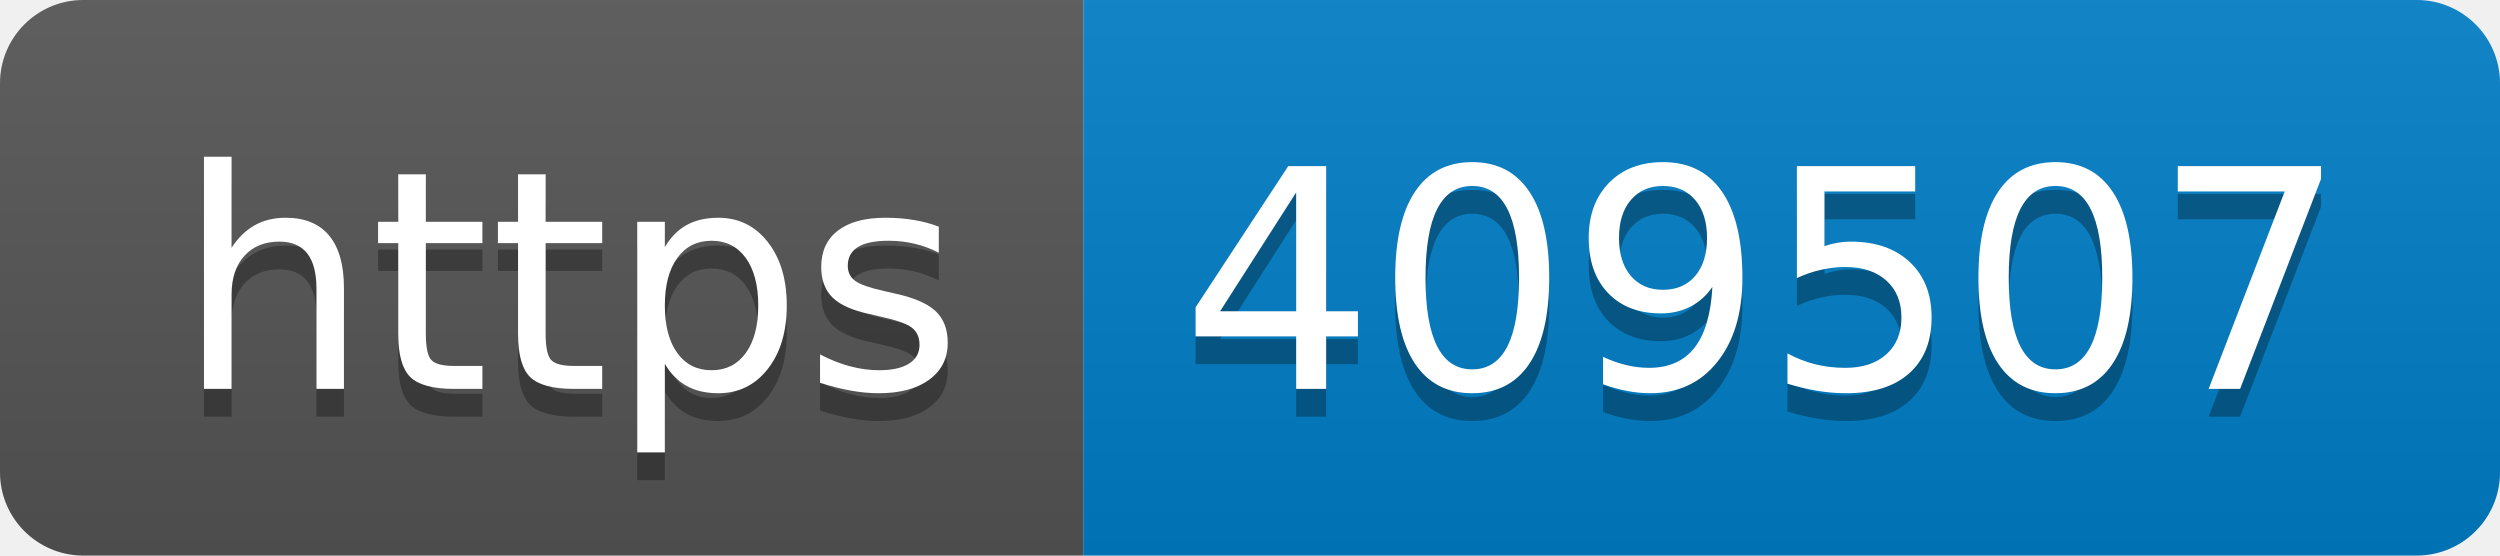
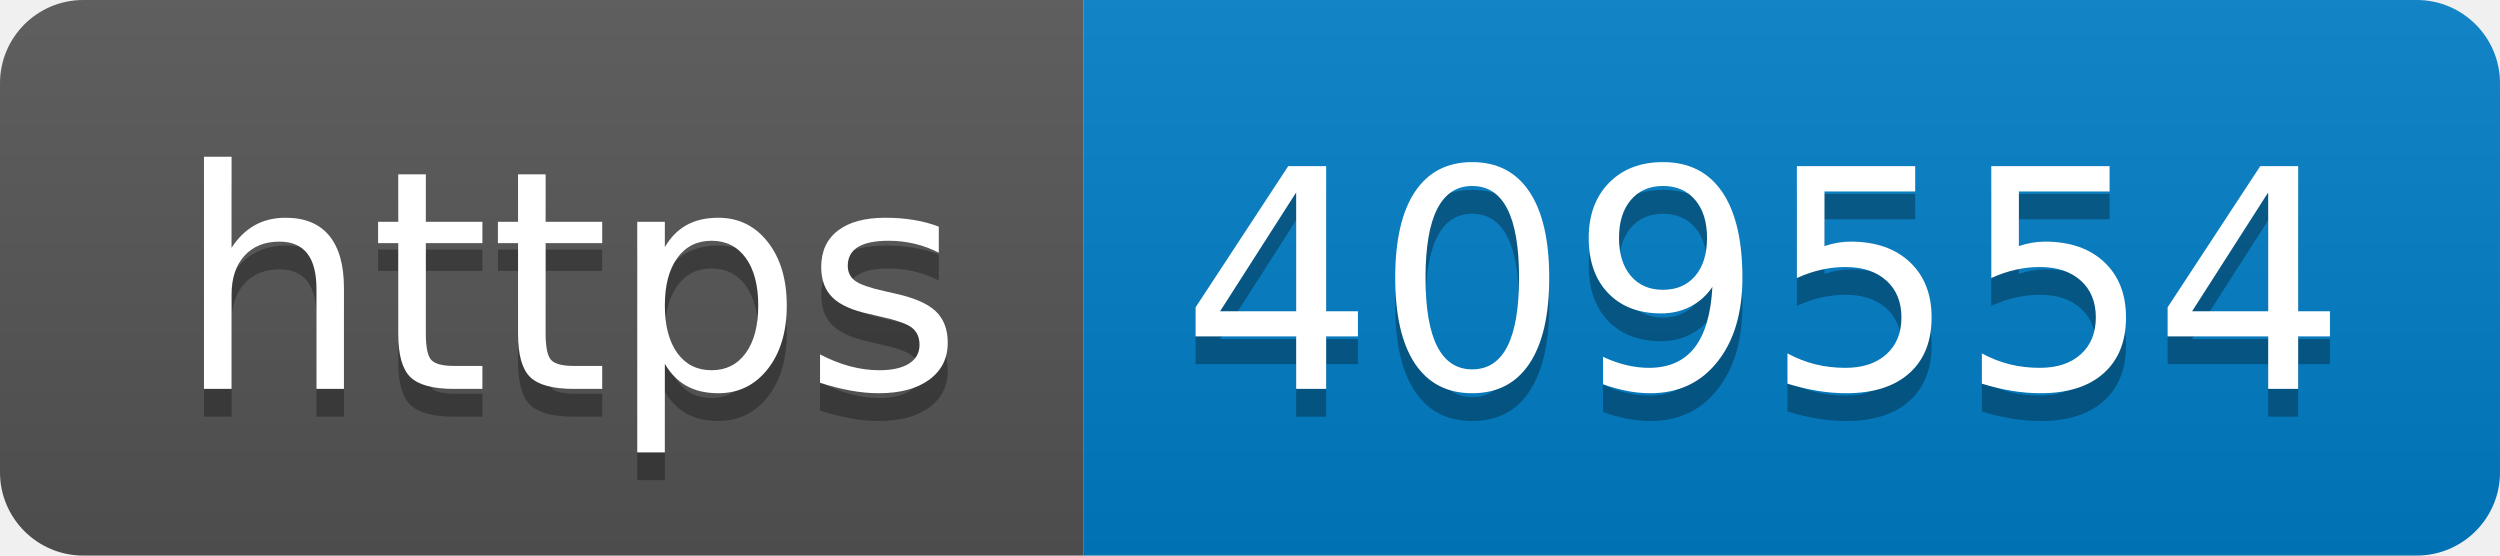
- <svg xmlns="http://www.w3.org/2000/svg" width="90" height="20" role="img" aria-label="https: 409507">
+ <svg xmlns="http://www.w3.org/2000/svg" width="90" height="20" role="img" aria-label="https: 409554">
  <linearGradient id="s" x2="0" y2="100%">
    <stop offset="0" stop-color="#bbb" stop-opacity=".1" />
    <stop offset="1" stop-opacity=".1" />
  </linearGradient>
  <clipPath id="r">
    <rect width="90" height="20" rx="3" fill="#fff" />
  </clipPath>
  <g clip-path="url(#r)">
    <rect width="39" height="20" fill="#555" />
    <rect x="39" width="51" height="20" fill="#007ec6" />
    <rect width="90" height="20" fill="url(#s)" />
  </g>
  <g fill="#fff" text-anchor="middle" font-family="Verdana,Geneva,DejaVu Sans,sans-serif" text-rendering="geometricPrecision" font-size="110">
    <text aria-hidden="true" x="205" y="150" fill="#010101" fill-opacity=".3" transform="scale(.1)" textLength="290">https</text>
    <text x="205" y="140" transform="scale(.1)" fill="#fff" textLength="290">https</text>
-     <text aria-hidden="true" x="635" y="150" fill="#010101" fill-opacity=".3" transform="scale(.1)" textLength="410">409507</text>
-     <text x="635" y="140" transform="scale(.1)" fill="#fff" textLength="410">409507</text>
+     <text aria-hidden="true" x="635" y="150" fill="#010101" fill-opacity=".3" transform="scale(.1)" textLength="410">409554</text>
+     <text x="635" y="140" transform="scale(.1)" fill="#fff" textLength="410">409554</text>
  </g>
</svg>
